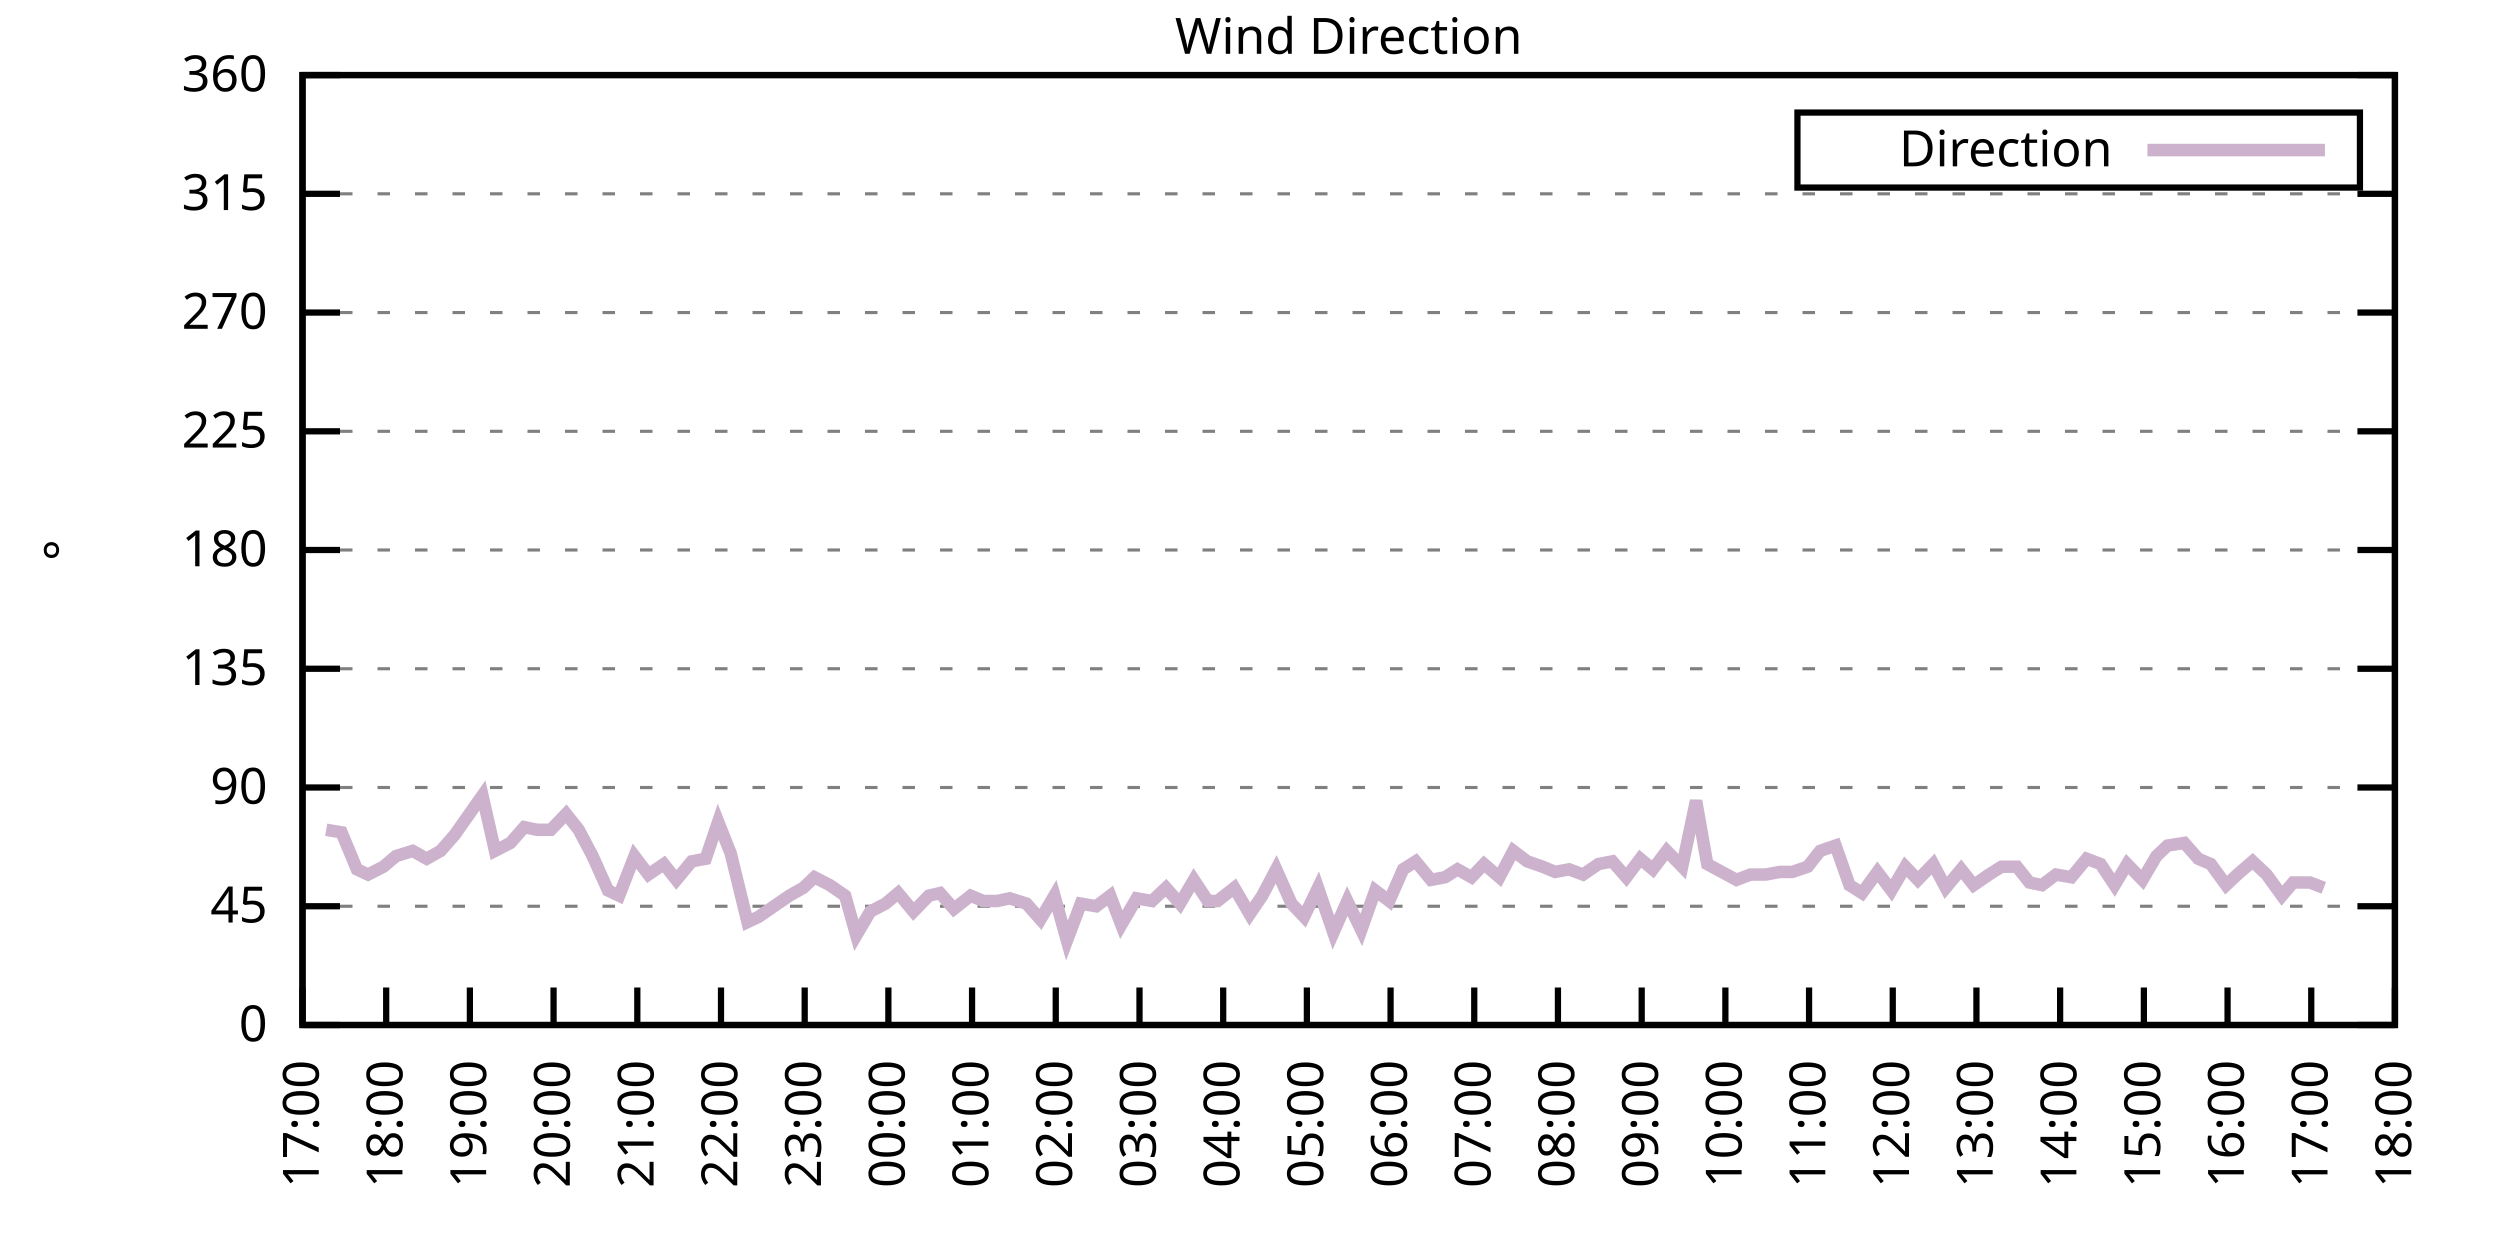
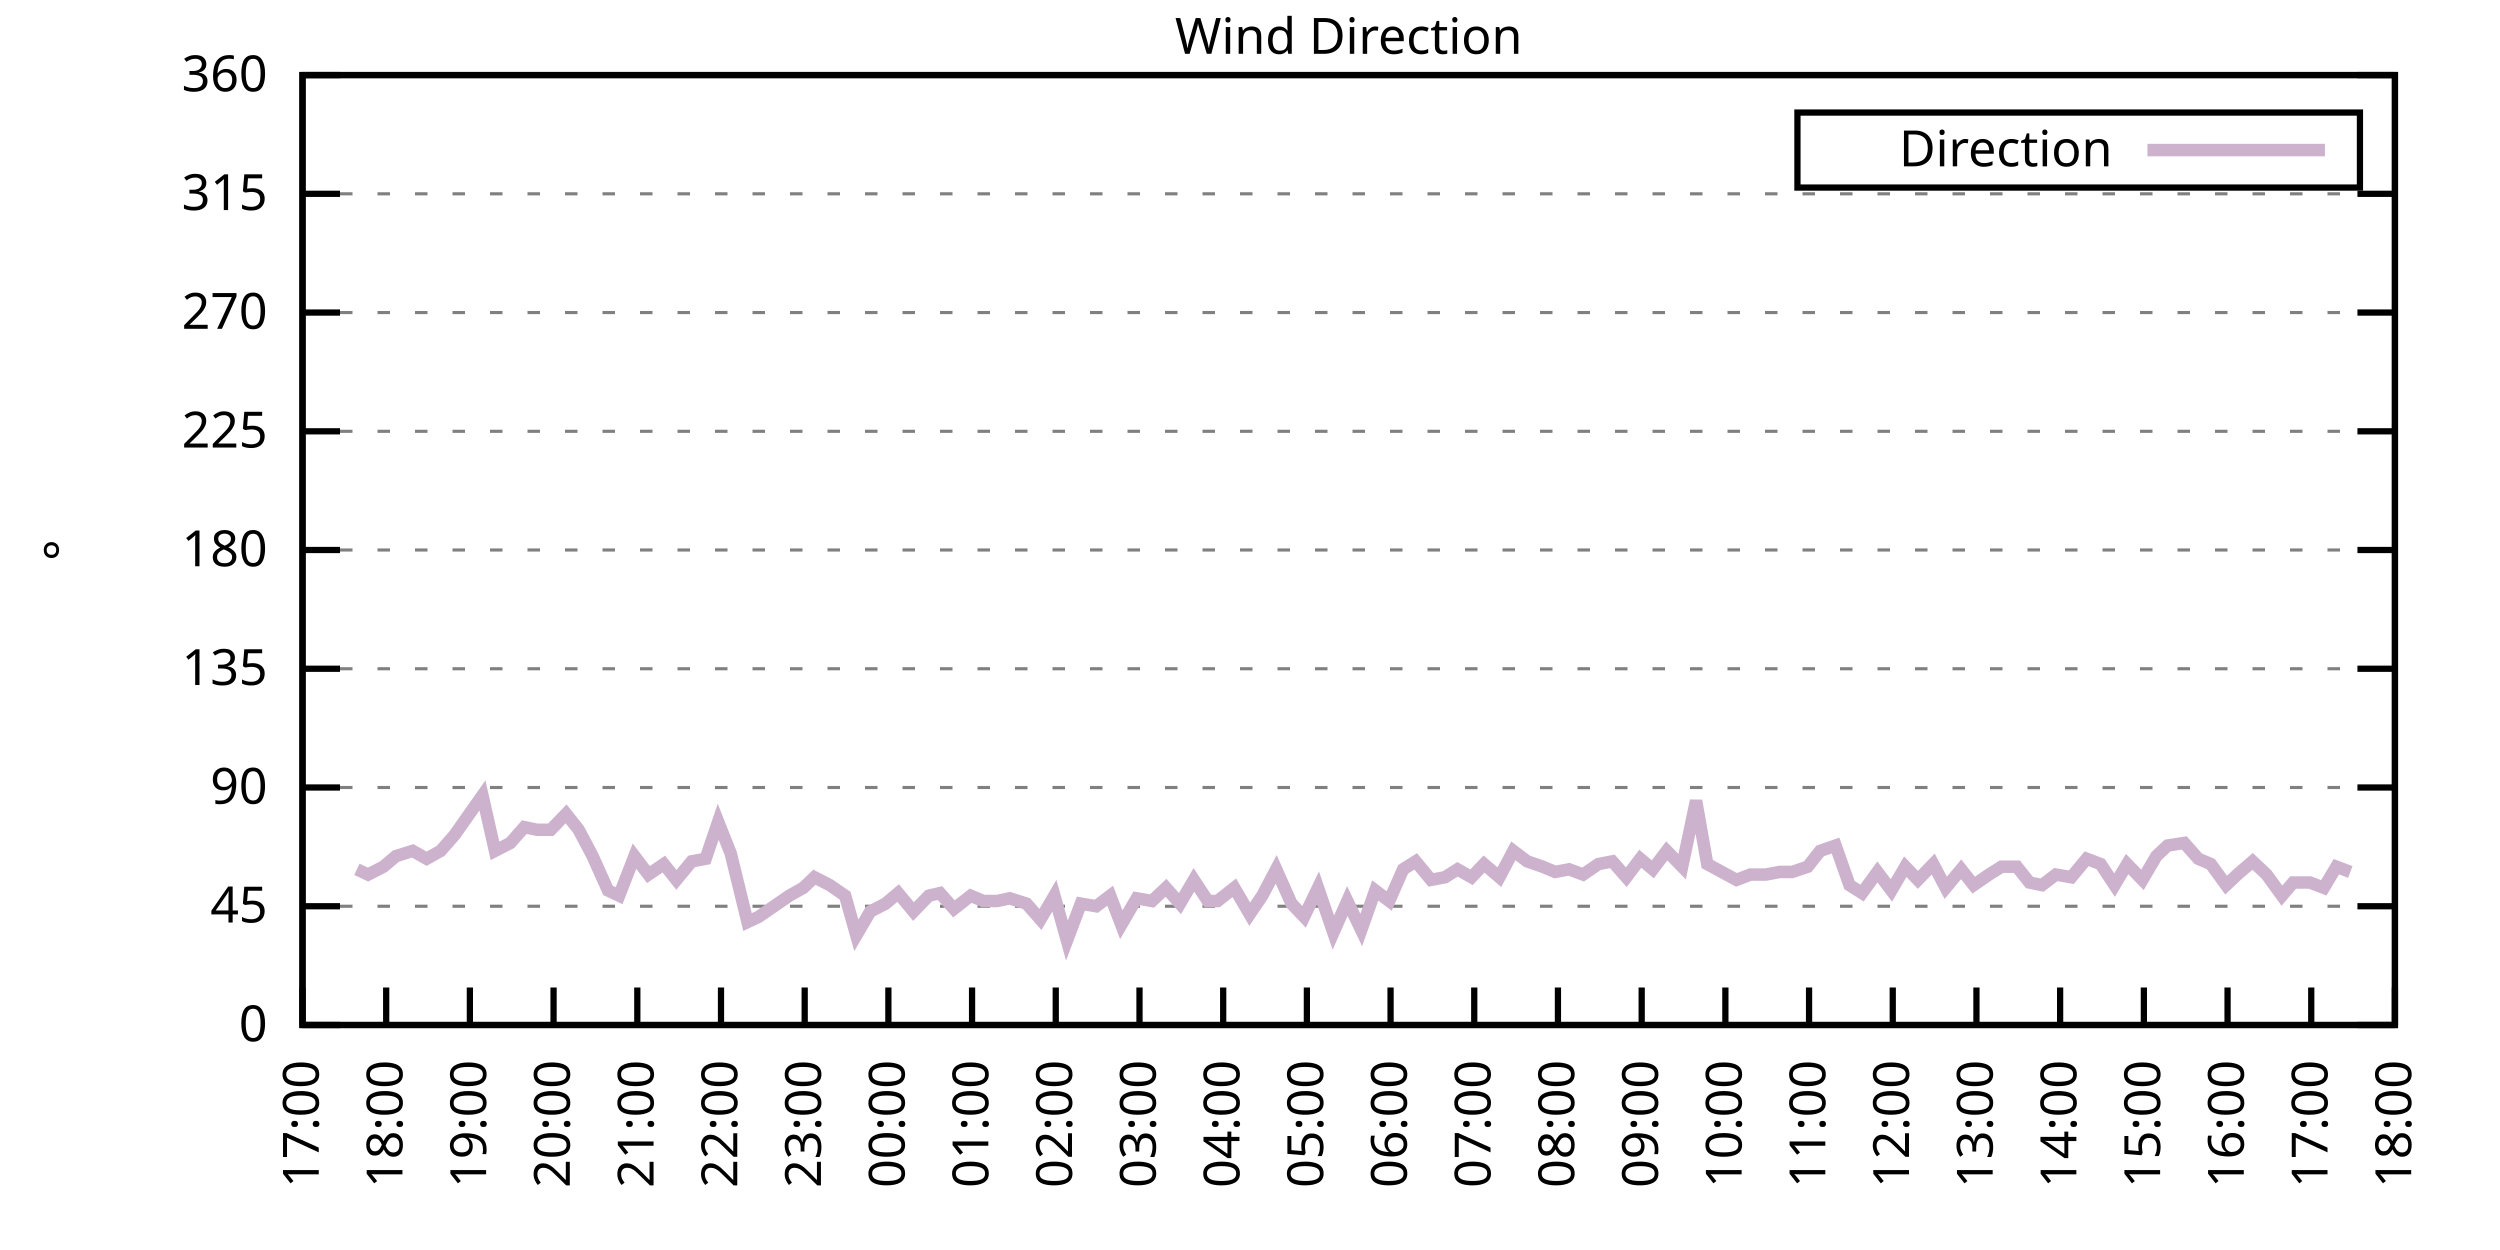
<svg xmlns="http://www.w3.org/2000/svg" xmlns:xlink="http://www.w3.org/1999/xlink" width="400" height="200" viewBox="0 0 400 200">
  <g id="gnuplot_canvas">
    <rect x="0" y="0" width="400" height="200" fill="none" />
    <defs>
      <circle id="gpDot" r="0.5" stroke-width="0.5" stroke="currentColor" />
      <path id="gpPt0" stroke-width="0.333" stroke="currentColor" d="M-1,0 h2 M0,-1 v2" />
      <path id="gpPt1" stroke-width="0.333" stroke="currentColor" d="M-1,-1 L1,1 M1,-1 L-1,1" />
      <path id="gpPt2" stroke-width="0.333" stroke="currentColor" d="M-1,0 L1,0 M0,-1 L0,1 M-1,-1 L1,1 M-1,1 L1,-1" />
      <rect id="gpPt3" stroke-width="0.333" stroke="currentColor" x="-1" y="-1" width="2" height="2" />
      <rect id="gpPt4" stroke-width="0.333" stroke="currentColor" fill="currentColor" x="-1" y="-1" width="2" height="2" />
      <circle id="gpPt5" stroke-width="0.333" stroke="currentColor" cx="0" cy="0" r="1" />
      <use xlink:href="#gpPt5" id="gpPt6" fill="currentColor" stroke="none" />
      <path id="gpPt7" stroke-width="0.333" stroke="currentColor" d="M0,-1.33 L-1.33,0.67 L1.33,0.67 z" />
      <use xlink:href="#gpPt7" id="gpPt8" fill="currentColor" stroke="none" />
      <use xlink:href="#gpPt7" id="gpPt9" stroke="currentColor" transform="rotate(180)" />
      <use xlink:href="#gpPt9" id="gpPt10" fill="currentColor" stroke="none" />
      <use xlink:href="#gpPt3" id="gpPt11" stroke="currentColor" transform="rotate(45)" />
      <use xlink:href="#gpPt11" id="gpPt12" fill="currentColor" stroke="none" />
      <path id="gpPt13" stroke-width="0.333" stroke="currentColor" d="M0,1.330 L1.265,0.411 L0.782,-1.067 L-0.782,-1.076 L-1.265,0.411 z" />
      <use xlink:href="#gpPt13" id="gpPt14" fill="currentColor" stroke="none" />
      <filter id="textbox" filterUnits="objectBoundingBox" x="0" y="0" height="1" width="1">
        <feFlood flood-color="white" flood-opacity="1" result="bgnd" />
        <feComposite in="SourceGraphic" in2="bgnd" operator="atop" />
      </filter>
      <filter id="greybox" filterUnits="objectBoundingBox" x="0" y="0" height="1" width="1">
        <feFlood flood-color="lightgrey" flood-opacity="1" result="grey" />
        <feComposite in="SourceGraphic" in2="grey" operator="atop" />
      </filter>
    </defs>
    <g fill="none" color="white" stroke="currentColor" stroke-width="1.00" stroke-linecap="butt" stroke-linejoin="miter">
</g>
    <g fill="none" color="black" stroke="currentColor" stroke-width="1.00" stroke-linecap="butt" stroke-linejoin="miter">
      <g stroke="none" shape-rendering="crispEdges">
        <polygon fill="rgb(255, 255, 255)" points="48.40,164.00 383.18,164.00 383.18,12.02 48.40,12.02 " />
      </g>
    </g>
    <g fill="none" color="black" stroke="currentColor" stroke-width="1.00" stroke-linecap="butt" stroke-linejoin="miter">
</g>
    <g fill="none" color="black" stroke="black" stroke-width="0.50" stroke-linecap="butt" stroke-linejoin="miter">
</g>
    <g fill="none" color="gray" stroke="currentColor" stroke-width="0.50" stroke-linecap="butt" stroke-linejoin="miter">
      <path stroke="gray" stroke-dasharray="2,4" class="gridline" d="M48.40,164.00 L383.19,164.00  " />
    </g>
    <g fill="none" color="gray" stroke="gray" stroke-width="1.00" stroke-linecap="butt" stroke-linejoin="miter">
</g>
    <g fill="none" color="black" stroke="currentColor" stroke-width="1.00" stroke-linecap="butt" stroke-linejoin="miter">
      <path stroke="black" d="M48.40,164.00 L54.40,164.00 M383.19,164.00 L377.19,164.00  " />
      <g transform="translate(42.80,166.60)" stroke="none" fill="black" font-family="Sans" font-size="8.00" text-anchor="end">
        <text>
          <tspan font-family="Sans"> 0</tspan>
        </text>
      </g>
    </g>
    <g fill="none" color="black" stroke="currentColor" stroke-width="1.00" stroke-linecap="butt" stroke-linejoin="miter">
</g>
    <g fill="none" color="black" stroke="black" stroke-width="0.50" stroke-linecap="butt" stroke-linejoin="miter">
</g>
    <g fill="none" color="gray" stroke="currentColor" stroke-width="0.50" stroke-linecap="butt" stroke-linejoin="miter">
      <path stroke="gray" stroke-dasharray="2,4" class="gridline" d="M48.40,145.00 L383.19,145.00  " />
    </g>
    <g fill="none" color="gray" stroke="gray" stroke-width="1.00" stroke-linecap="butt" stroke-linejoin="miter">
</g>
    <g fill="none" color="black" stroke="currentColor" stroke-width="1.00" stroke-linecap="butt" stroke-linejoin="miter">
      <path stroke="black" d="M48.40,145.00 L54.40,145.00 M383.19,145.00 L377.19,145.00  " />
      <g transform="translate(42.80,147.60)" stroke="none" fill="black" font-family="Sans" font-size="8.00" text-anchor="end">
        <text>
          <tspan font-family="Sans"> 45</tspan>
        </text>
      </g>
    </g>
    <g fill="none" color="black" stroke="currentColor" stroke-width="1.00" stroke-linecap="butt" stroke-linejoin="miter">
</g>
    <g fill="none" color="black" stroke="black" stroke-width="0.50" stroke-linecap="butt" stroke-linejoin="miter">
</g>
    <g fill="none" color="gray" stroke="currentColor" stroke-width="0.50" stroke-linecap="butt" stroke-linejoin="miter">
      <path stroke="gray" stroke-dasharray="2,4" class="gridline" d="M48.40,126.00 L383.19,126.00  " />
    </g>
    <g fill="none" color="gray" stroke="gray" stroke-width="1.00" stroke-linecap="butt" stroke-linejoin="miter">
</g>
    <g fill="none" color="black" stroke="currentColor" stroke-width="1.00" stroke-linecap="butt" stroke-linejoin="miter">
      <path stroke="black" d="M48.40,126.00 L54.40,126.00 M383.19,126.00 L377.19,126.00  " />
      <g transform="translate(42.80,128.60)" stroke="none" fill="black" font-family="Sans" font-size="8.00" text-anchor="end">
        <text>
          <tspan font-family="Sans"> 90</tspan>
        </text>
      </g>
    </g>
    <g fill="none" color="black" stroke="currentColor" stroke-width="1.00" stroke-linecap="butt" stroke-linejoin="miter">
</g>
    <g fill="none" color="black" stroke="black" stroke-width="0.50" stroke-linecap="butt" stroke-linejoin="miter">
</g>
    <g fill="none" color="gray" stroke="currentColor" stroke-width="0.50" stroke-linecap="butt" stroke-linejoin="miter">
      <path stroke="gray" stroke-dasharray="2,4" class="gridline" d="M48.40,107.00 L383.19,107.00  " />
    </g>
    <g fill="none" color="gray" stroke="gray" stroke-width="1.00" stroke-linecap="butt" stroke-linejoin="miter">
</g>
    <g fill="none" color="black" stroke="currentColor" stroke-width="1.00" stroke-linecap="butt" stroke-linejoin="miter">
      <path stroke="black" d="M48.40,107.00 L54.40,107.00 M383.19,107.00 L377.19,107.00  " />
      <g transform="translate(42.80,109.60)" stroke="none" fill="black" font-family="Sans" font-size="8.00" text-anchor="end">
        <text>
          <tspan font-family="Sans"> 135</tspan>
        </text>
      </g>
    </g>
    <g fill="none" color="black" stroke="currentColor" stroke-width="1.00" stroke-linecap="butt" stroke-linejoin="miter">
</g>
    <g fill="none" color="black" stroke="black" stroke-width="0.50" stroke-linecap="butt" stroke-linejoin="miter">
</g>
    <g fill="none" color="gray" stroke="currentColor" stroke-width="0.50" stroke-linecap="butt" stroke-linejoin="miter">
      <path stroke="gray" stroke-dasharray="2,4" class="gridline" d="M48.40,88.00 L383.19,88.00  " />
    </g>
    <g fill="none" color="gray" stroke="gray" stroke-width="1.00" stroke-linecap="butt" stroke-linejoin="miter">
</g>
    <g fill="none" color="black" stroke="currentColor" stroke-width="1.00" stroke-linecap="butt" stroke-linejoin="miter">
      <path stroke="black" d="M48.40,88.00 L54.40,88.00 M383.19,88.00 L377.19,88.00  " />
      <g transform="translate(42.80,90.60)" stroke="none" fill="black" font-family="Sans" font-size="8.00" text-anchor="end">
        <text>
          <tspan font-family="Sans"> 180</tspan>
        </text>
      </g>
    </g>
    <g fill="none" color="black" stroke="currentColor" stroke-width="1.00" stroke-linecap="butt" stroke-linejoin="miter">
</g>
    <g fill="none" color="black" stroke="black" stroke-width="0.50" stroke-linecap="butt" stroke-linejoin="miter">
</g>
    <g fill="none" color="gray" stroke="currentColor" stroke-width="0.50" stroke-linecap="butt" stroke-linejoin="miter">
      <path stroke="gray" stroke-dasharray="2,4" class="gridline" d="M48.40,69.01 L383.19,69.01  " />
    </g>
    <g fill="none" color="gray" stroke="gray" stroke-width="1.00" stroke-linecap="butt" stroke-linejoin="miter">
</g>
    <g fill="none" color="black" stroke="currentColor" stroke-width="1.00" stroke-linecap="butt" stroke-linejoin="miter">
      <path stroke="black" d="M48.40,69.01 L54.40,69.01 M383.19,69.01 L377.19,69.01  " />
      <g transform="translate(42.80,71.61)" stroke="none" fill="black" font-family="Sans" font-size="8.00" text-anchor="end">
        <text>
          <tspan font-family="Sans"> 225</tspan>
        </text>
      </g>
    </g>
    <g fill="none" color="black" stroke="currentColor" stroke-width="1.00" stroke-linecap="butt" stroke-linejoin="miter">
</g>
    <g fill="none" color="black" stroke="black" stroke-width="0.50" stroke-linecap="butt" stroke-linejoin="miter">
</g>
    <g fill="none" color="gray" stroke="currentColor" stroke-width="0.50" stroke-linecap="butt" stroke-linejoin="miter">
      <path stroke="gray" stroke-dasharray="2,4" class="gridline" d="M48.40,50.01 L383.19,50.01  " />
    </g>
    <g fill="none" color="gray" stroke="gray" stroke-width="1.00" stroke-linecap="butt" stroke-linejoin="miter">
</g>
    <g fill="none" color="black" stroke="currentColor" stroke-width="1.00" stroke-linecap="butt" stroke-linejoin="miter">
      <path stroke="black" d="M48.40,50.01 L54.40,50.01 M383.19,50.01 L377.19,50.01  " />
      <g transform="translate(42.80,52.61)" stroke="none" fill="black" font-family="Sans" font-size="8.00" text-anchor="end">
        <text>
          <tspan font-family="Sans"> 270</tspan>
        </text>
      </g>
    </g>
    <g fill="none" color="black" stroke="currentColor" stroke-width="1.00" stroke-linecap="butt" stroke-linejoin="miter">
</g>
    <g fill="none" color="black" stroke="black" stroke-width="0.50" stroke-linecap="butt" stroke-linejoin="miter">
</g>
    <g fill="none" color="gray" stroke="currentColor" stroke-width="0.50" stroke-linecap="butt" stroke-linejoin="miter">
      <path stroke="gray" stroke-dasharray="2,4" class="gridline" d="M48.40,31.01 L383.19,31.01  " />
    </g>
    <g fill="none" color="gray" stroke="gray" stroke-width="1.00" stroke-linecap="butt" stroke-linejoin="miter">
</g>
    <g fill="none" color="black" stroke="currentColor" stroke-width="1.00" stroke-linecap="butt" stroke-linejoin="miter">
      <path stroke="black" d="M48.40,31.01 L54.40,31.01 M383.19,31.01 L377.19,31.01  " />
      <g transform="translate(42.80,33.61)" stroke="none" fill="black" font-family="Sans" font-size="8.00" text-anchor="end">
        <text>
          <tspan font-family="Sans"> 315</tspan>
        </text>
      </g>
    </g>
    <g fill="none" color="black" stroke="currentColor" stroke-width="1.00" stroke-linecap="butt" stroke-linejoin="miter">
</g>
    <g fill="none" color="black" stroke="black" stroke-width="0.50" stroke-linecap="butt" stroke-linejoin="miter">
</g>
    <g fill="none" color="gray" stroke="currentColor" stroke-width="0.50" stroke-linecap="butt" stroke-linejoin="miter">
      <path stroke="gray" stroke-dasharray="2,4" class="gridline" d="M48.40,12.01 L383.19,12.01  " />
    </g>
    <g fill="none" color="gray" stroke="gray" stroke-width="1.00" stroke-linecap="butt" stroke-linejoin="miter">
</g>
    <g fill="none" color="black" stroke="currentColor" stroke-width="1.00" stroke-linecap="butt" stroke-linejoin="miter">
      <path stroke="black" d="M48.40,12.01 L54.40,12.01 M383.19,12.01 L377.19,12.01  " />
      <g transform="translate(42.80,14.61)" stroke="none" fill="black" font-family="Sans" font-size="8.00" text-anchor="end">
        <text>
          <tspan font-family="Sans"> 360</tspan>
        </text>
      </g>
    </g>
    <g fill="none" color="black" stroke="currentColor" stroke-width="1.00" stroke-linecap="butt" stroke-linejoin="miter">
      <path stroke="black" d="M48.40,164.00 L48.40,158.00  " />
      <g transform="translate(51.00,169.60) rotate(270.00)" stroke="none" fill="black" font-family="Sans" font-size="8.00" text-anchor="end">
        <text>
          <tspan font-family="Sans">17:00</tspan>
        </text>
      </g>
    </g>
    <g fill="none" color="black" stroke="currentColor" stroke-width="1.00" stroke-linecap="butt" stroke-linejoin="miter">
      <path stroke="black" d="M61.79,164.00 L61.79,158.00  " />
      <g transform="translate(64.39,169.60) rotate(270.00)" stroke="none" fill="black" font-family="Sans" font-size="8.00" text-anchor="end">
        <text>
          <tspan font-family="Sans">18:00</tspan>
        </text>
      </g>
    </g>
    <g fill="none" color="black" stroke="currentColor" stroke-width="1.00" stroke-linecap="butt" stroke-linejoin="miter">
      <path stroke="black" d="M75.18,164.00 L75.18,158.00  " />
      <g transform="translate(77.78,169.60) rotate(270.00)" stroke="none" fill="black" font-family="Sans" font-size="8.00" text-anchor="end">
        <text>
          <tspan font-family="Sans">19:00</tspan>
        </text>
      </g>
    </g>
    <g fill="none" color="black" stroke="currentColor" stroke-width="1.00" stroke-linecap="butt" stroke-linejoin="miter">
      <path stroke="black" d="M88.57,164.00 L88.57,158.00  " />
      <g transform="translate(91.17,169.60) rotate(270.00)" stroke="none" fill="black" font-family="Sans" font-size="8.00" text-anchor="end">
        <text>
          <tspan font-family="Sans">20:00</tspan>
        </text>
      </g>
    </g>
    <g fill="none" color="black" stroke="currentColor" stroke-width="1.00" stroke-linecap="butt" stroke-linejoin="miter">
      <path stroke="black" d="M101.97,164.00 L101.97,158.00  " />
      <g transform="translate(104.57,169.60) rotate(270.00)" stroke="none" fill="black" font-family="Sans" font-size="8.00" text-anchor="end">
        <text>
          <tspan font-family="Sans">21:00</tspan>
        </text>
      </g>
    </g>
    <g fill="none" color="black" stroke="currentColor" stroke-width="1.00" stroke-linecap="butt" stroke-linejoin="miter">
      <path stroke="black" d="M115.36,164.00 L115.36,158.00  " />
      <g transform="translate(117.96,169.60) rotate(270.00)" stroke="none" fill="black" font-family="Sans" font-size="8.00" text-anchor="end">
        <text>
          <tspan font-family="Sans">22:00</tspan>
        </text>
      </g>
    </g>
    <g fill="none" color="black" stroke="currentColor" stroke-width="1.00" stroke-linecap="butt" stroke-linejoin="miter">
      <path stroke="black" d="M128.75,164.00 L128.75,158.00  " />
      <g transform="translate(131.35,169.60) rotate(270.00)" stroke="none" fill="black" font-family="Sans" font-size="8.00" text-anchor="end">
        <text>
          <tspan font-family="Sans">23:00</tspan>
        </text>
      </g>
    </g>
    <g fill="none" color="black" stroke="currentColor" stroke-width="1.00" stroke-linecap="butt" stroke-linejoin="miter">
      <path stroke="black" d="M142.14,164.00 L142.14,158.00  " />
      <g transform="translate(144.74,169.60) rotate(270.00)" stroke="none" fill="black" font-family="Sans" font-size="8.00" text-anchor="end">
        <text>
          <tspan font-family="Sans">00:00</tspan>
        </text>
      </g>
    </g>
    <g fill="none" color="black" stroke="currentColor" stroke-width="1.00" stroke-linecap="butt" stroke-linejoin="miter">
      <path stroke="black" d="M155.53,164.00 L155.53,158.00  " />
      <g transform="translate(158.13,169.60) rotate(270.00)" stroke="none" fill="black" font-family="Sans" font-size="8.00" text-anchor="end">
        <text>
          <tspan font-family="Sans">01:00</tspan>
        </text>
      </g>
    </g>
    <g fill="none" color="black" stroke="currentColor" stroke-width="1.00" stroke-linecap="butt" stroke-linejoin="miter">
      <path stroke="black" d="M168.92,164.00 L168.92,158.00  " />
      <g transform="translate(171.52,169.60) rotate(270.00)" stroke="none" fill="black" font-family="Sans" font-size="8.00" text-anchor="end">
        <text>
          <tspan font-family="Sans">02:00</tspan>
        </text>
      </g>
    </g>
    <g fill="none" color="black" stroke="currentColor" stroke-width="1.00" stroke-linecap="butt" stroke-linejoin="miter">
      <path stroke="black" d="M182.32,164.00 L182.32,158.00  " />
      <g transform="translate(184.92,169.60) rotate(270.00)" stroke="none" fill="black" font-family="Sans" font-size="8.00" text-anchor="end">
        <text>
          <tspan font-family="Sans">03:00</tspan>
        </text>
      </g>
    </g>
    <g fill="none" color="black" stroke="currentColor" stroke-width="1.00" stroke-linecap="butt" stroke-linejoin="miter">
      <path stroke="black" d="M195.71,164.00 L195.71,158.00  " />
      <g transform="translate(198.31,169.60) rotate(270.00)" stroke="none" fill="black" font-family="Sans" font-size="8.00" text-anchor="end">
        <text>
          <tspan font-family="Sans">04:00</tspan>
        </text>
      </g>
    </g>
    <g fill="none" color="black" stroke="currentColor" stroke-width="1.00" stroke-linecap="butt" stroke-linejoin="miter">
      <path stroke="black" d="M209.10,164.00 L209.10,158.00  " />
      <g transform="translate(211.70,169.60) rotate(270.00)" stroke="none" fill="black" font-family="Sans" font-size="8.00" text-anchor="end">
        <text>
          <tspan font-family="Sans">05:00</tspan>
        </text>
      </g>
    </g>
    <g fill="none" color="black" stroke="currentColor" stroke-width="1.00" stroke-linecap="butt" stroke-linejoin="miter">
      <path stroke="black" d="M222.49,164.00 L222.49,158.00  " />
      <g transform="translate(225.09,169.60) rotate(270.00)" stroke="none" fill="black" font-family="Sans" font-size="8.00" text-anchor="end">
        <text>
          <tspan font-family="Sans">06:00</tspan>
        </text>
      </g>
    </g>
    <g fill="none" color="black" stroke="currentColor" stroke-width="1.00" stroke-linecap="butt" stroke-linejoin="miter">
      <path stroke="black" d="M235.88,164.00 L235.88,158.00  " />
      <g transform="translate(238.48,169.60) rotate(270.00)" stroke="none" fill="black" font-family="Sans" font-size="8.00" text-anchor="end">
        <text>
          <tspan font-family="Sans">07:00</tspan>
        </text>
      </g>
    </g>
    <g fill="none" color="black" stroke="currentColor" stroke-width="1.00" stroke-linecap="butt" stroke-linejoin="miter">
      <path stroke="black" d="M249.27,164.00 L249.27,158.00  " />
      <g transform="translate(251.87,169.60) rotate(270.00)" stroke="none" fill="black" font-family="Sans" font-size="8.00" text-anchor="end">
        <text>
          <tspan font-family="Sans">08:00</tspan>
        </text>
      </g>
    </g>
    <g fill="none" color="black" stroke="currentColor" stroke-width="1.00" stroke-linecap="butt" stroke-linejoin="miter">
      <path stroke="black" d="M262.67,164.00 L262.67,158.00  " />
      <g transform="translate(265.27,169.60) rotate(270.00)" stroke="none" fill="black" font-family="Sans" font-size="8.00" text-anchor="end">
        <text>
          <tspan font-family="Sans">09:00</tspan>
        </text>
      </g>
    </g>
    <g fill="none" color="black" stroke="currentColor" stroke-width="1.00" stroke-linecap="butt" stroke-linejoin="miter">
      <path stroke="black" d="M276.06,164.00 L276.06,158.00  " />
      <g transform="translate(278.66,169.60) rotate(270.00)" stroke="none" fill="black" font-family="Sans" font-size="8.00" text-anchor="end">
        <text>
          <tspan font-family="Sans">10:00</tspan>
        </text>
      </g>
    </g>
    <g fill="none" color="black" stroke="currentColor" stroke-width="1.00" stroke-linecap="butt" stroke-linejoin="miter">
      <path stroke="black" d="M289.45,164.00 L289.45,158.00  " />
      <g transform="translate(292.05,169.60) rotate(270.00)" stroke="none" fill="black" font-family="Sans" font-size="8.00" text-anchor="end">
        <text>
          <tspan font-family="Sans">11:00</tspan>
        </text>
      </g>
    </g>
    <g fill="none" color="black" stroke="currentColor" stroke-width="1.00" stroke-linecap="butt" stroke-linejoin="miter">
      <path stroke="black" d="M302.84,164.00 L302.84,158.00  " />
      <g transform="translate(305.44,169.60) rotate(270.00)" stroke="none" fill="black" font-family="Sans" font-size="8.00" text-anchor="end">
        <text>
          <tspan font-family="Sans">12:00</tspan>
        </text>
      </g>
    </g>
    <g fill="none" color="black" stroke="currentColor" stroke-width="1.00" stroke-linecap="butt" stroke-linejoin="miter">
      <path stroke="black" d="M316.23,164.00 L316.23,158.00  " />
      <g transform="translate(318.83,169.60) rotate(270.00)" stroke="none" fill="black" font-family="Sans" font-size="8.00" text-anchor="end">
        <text>
          <tspan font-family="Sans">13:00</tspan>
        </text>
      </g>
    </g>
    <g fill="none" color="black" stroke="currentColor" stroke-width="1.00" stroke-linecap="butt" stroke-linejoin="miter">
      <path stroke="black" d="M329.62,164.00 L329.62,158.00  " />
      <g transform="translate(332.22,169.60) rotate(270.00)" stroke="none" fill="black" font-family="Sans" font-size="8.00" text-anchor="end">
        <text>
          <tspan font-family="Sans">14:00</tspan>
        </text>
      </g>
    </g>
    <g fill="none" color="black" stroke="currentColor" stroke-width="1.00" stroke-linecap="butt" stroke-linejoin="miter">
      <path stroke="black" d="M343.02,164.00 L343.02,158.00  " />
      <g transform="translate(345.62,169.60) rotate(270.00)" stroke="none" fill="black" font-family="Sans" font-size="8.00" text-anchor="end">
        <text>
          <tspan font-family="Sans">15:00</tspan>
        </text>
      </g>
    </g>
    <g fill="none" color="black" stroke="currentColor" stroke-width="1.00" stroke-linecap="butt" stroke-linejoin="miter">
      <path stroke="black" d="M356.41,164.00 L356.41,158.00  " />
      <g transform="translate(359.01,169.60) rotate(270.00)" stroke="none" fill="black" font-family="Sans" font-size="8.00" text-anchor="end">
        <text>
          <tspan font-family="Sans">16:00</tspan>
        </text>
      </g>
    </g>
    <g fill="none" color="black" stroke="currentColor" stroke-width="1.00" stroke-linecap="butt" stroke-linejoin="miter">
      <path stroke="black" d="M369.80,164.00 L369.80,158.00  " />
      <g transform="translate(372.40,169.60) rotate(270.00)" stroke="none" fill="black" font-family="Sans" font-size="8.00" text-anchor="end">
        <text>
          <tspan font-family="Sans">17:00</tspan>
        </text>
      </g>
    </g>
    <g fill="none" color="black" stroke="currentColor" stroke-width="1.00" stroke-linecap="butt" stroke-linejoin="miter">
      <path stroke="black" d="M383.19,164.00 L383.19,158.00  " />
      <g transform="translate(385.79,169.60) rotate(270.00)" stroke="none" fill="black" font-family="Sans" font-size="8.00" text-anchor="end">
        <text>
          <tspan font-family="Sans">18:00</tspan>
        </text>
      </g>
    </g>
    <g fill="none" color="black" stroke="currentColor" stroke-width="1.00" stroke-linecap="butt" stroke-linejoin="miter">
</g>
    <g fill="none" color="black" stroke="currentColor" stroke-width="1.00" stroke-linecap="butt" stroke-linejoin="miter">
      <path stroke="black" d="M48.40,12.01 L48.40,164.00 L383.19,164.00 L383.19,12.01 L48.40,12.01 Z  " />
    </g>
    <g fill="none" color="black" stroke="currentColor" stroke-width="1.00" stroke-linecap="butt" stroke-linejoin="miter">
</g>
    <g fill="none" color="black" stroke="currentColor" stroke-width="1.00" stroke-linecap="butt" stroke-linejoin="miter">
      <path stroke="black" d="M287.59,30.01 L287.59,18.01 L377.59,18.01 L377.59,30.01 L287.59,30.01 Z  " />
    </g>
    <g id="Wind_direction_plot_1">
      <g fill="none" color="white" stroke="black" stroke-width="2.00" stroke-linecap="butt" stroke-linejoin="miter">
</g>
      <g fill="none" color="black" stroke="currentColor" stroke-width="2.00" stroke-linecap="butt" stroke-linejoin="miter">
        <g transform="translate(337.99,26.61)" stroke="none" fill="black" font-family="Sans" font-size="8.00" text-anchor="end">
          <text>
            <tspan font-family="Sans">Direction</tspan>
          </text>
        </g>
      </g>
      <g fill="none" color="black" stroke="currentColor" stroke-width="2.00" stroke-linecap="butt" stroke-linejoin="miter">
-         <path stroke="rgb(204, 178, 204)" d="M343.59,24.01 L371.99,24.01 M52.19,132.76 L54.65,133.18 L57.10,139.09 L58.89,139.93 L61.35,138.67 L63.35,136.98   L66.03,136.14 L68.26,137.40 L70.50,136.14 L72.73,133.60 L74.51,131.07 L77.19,127.27 L79.20,136.14 L81.66,134.87   L83.89,132.34 L85.90,132.76 L88.13,132.76 L90.58,130.22 L92.59,132.76 L94.82,136.98 L97.28,142.47 L99.06,143.31   L101.52,136.98 L103.75,139.93 L106.21,138.25 L108.22,140.78 L110.67,137.82 L112.90,137.40 L114.91,131.49 L116.92,136.56   L119.60,147.53 L121.38,146.69 L123.84,145.00 L126.29,143.31 L128.53,142.05 L130.31,140.36 L132.77,141.62 L135.22,143.31   L137.01,149.65 L139.24,145.85 L141.69,144.58 L143.70,142.89 L146.16,145.85 L148.61,143.31 L150.40,142.89 L152.63,145.42   L155.31,143.31 L157.32,144.16 L159.55,144.16 L161.56,143.73 L164.24,144.58 L166.47,147.11 L168.70,143.31 L170.71,150.49   L172.94,144.58 L175.40,145.00 L177.63,143.31 L179.41,147.96 L181.87,143.73 L184.32,144.16 L186.56,142.05 L188.79,144.58   L191.02,140.78 L193.25,144.16 L194.81,144.16 L197.49,142.05 L199.95,146.27 L201.96,143.31 L204.19,139.09 L206.64,144.58   L208.65,146.69 L210.88,142.05 L213.34,149.22 L215.57,144.16 L217.80,148.80 L220.04,142.47 L222.27,144.16 L224.50,139.09   L226.51,137.82 L228.96,140.78 L231.20,140.36 L233.20,139.09 L235.44,140.36 L237.44,138.25 L239.90,140.36 L242.13,136.14   L244.36,137.82 L246.82,138.67 L248.83,139.51 L251.06,139.09 L253.29,139.93 L255.75,138.25 L257.98,137.82 L260.21,140.36   L262.44,137.40 L264.45,139.09 L266.68,136.14 L269.14,138.67 L271.37,128.11 L273.16,138.25 L277.84,140.78 L280.07,139.93   L282.53,139.93 L284.76,139.51 L286.77,139.51 L289.23,138.67 L291.23,136.14 L293.69,135.29 L295.92,141.62 L297.93,142.89   L300.39,139.51 L302.62,142.47 L304.85,138.67 L306.86,140.78 L309.31,138.25 L311.32,142.05 L313.78,139.09 L315.79,141.62   L318.24,139.93 L320.25,138.67 L322.70,138.67 L324.71,141.20 L326.72,141.62 L328.95,139.93 L331.41,140.36 L333.86,137.40   L336.10,138.25 L338.33,141.62 L340.34,138.25 L342.79,140.78 L345.02,136.98 L346.81,135.29 L349.49,134.87 L351.72,137.40   L353.73,138.25 L356.18,141.62 L357.97,139.93 L360.42,137.82 L362.66,139.93 L365.11,143.31 L366.90,141.20 L369.58,141.20   L371.81,142.05  " />
+         <path stroke="rgb(204, 178, 204)" d="M343.59,24.01 L371.99,24.01 M57.10,139.09 L58.89,139.93 L61.35,138.67 L63.35,136.98 L66.03,136.14 L68.26,137.40   L70.50,136.14 L72.73,133.60 L74.51,131.07 L77.19,127.27 L79.20,136.14 L81.66,134.87 L83.89,132.34 L85.90,132.76   L88.13,132.76 L90.58,130.22 L92.59,132.76 L94.82,136.98 L97.28,142.47 L99.06,143.31 L101.52,136.98 L103.75,139.93   L106.21,138.25 L108.22,140.78 L110.67,137.82 L112.90,137.40 L114.91,131.49 L116.92,136.56 L119.60,147.53 L121.38,146.69   L123.84,145.00 L126.29,143.31 L128.53,142.05 L130.31,140.36 L132.77,141.62 L135.22,143.31 L137.01,149.65 L139.24,145.85   L141.69,144.58 L143.70,142.89 L146.16,145.85 L148.61,143.31 L150.40,142.89 L152.63,145.42 L155.31,143.31 L157.32,144.16   L159.55,144.16 L161.56,143.73 L164.24,144.58 L166.47,147.11 L168.70,143.31 L170.71,150.49 L172.94,144.58 L175.40,145.00   L177.63,143.31 L179.41,147.96 L181.87,143.73 L184.32,144.16 L186.56,142.05 L188.79,144.58 L191.02,140.78 L193.25,144.16   L194.81,144.16 L197.49,142.05 L199.95,146.27 L201.96,143.31 L204.19,139.09 L206.64,144.58 L208.65,146.69 L210.88,142.05   L213.34,149.22 L215.57,144.16 L217.80,148.80 L220.04,142.47 L222.27,144.16 L224.50,139.09 L226.51,137.82 L228.96,140.78   L231.20,140.36 L233.20,139.09 L235.44,140.36 L237.44,138.25 L239.90,140.36 L242.13,136.14 L244.36,137.82 L246.82,138.67   L248.83,139.51 L251.06,139.09 L253.29,139.93 L255.75,138.25 L257.98,137.82 L260.21,140.36 L262.44,137.40 L264.45,139.09   L266.68,136.14 L269.14,138.67 L271.37,128.11 L273.16,138.25 L277.84,140.78 L280.07,139.93 L282.53,139.93 L284.76,139.51   L286.77,139.51 L289.23,138.67 L291.23,136.14 L293.69,135.29 L295.92,141.62 L297.93,142.89 L300.39,139.51 L302.62,142.47   L304.85,138.67 L306.86,140.78 L309.31,138.25 L311.32,142.05 L313.78,139.09 L315.79,141.62 L318.24,139.93 L320.25,138.67   L322.70,138.67 L324.71,141.20 L326.72,141.62 L328.95,139.93 L331.41,140.36 L333.86,137.40 L336.10,138.25 L338.33,141.62   L340.34,138.25 L342.79,140.78 L345.02,136.98 L346.81,135.29 L349.49,134.87 L351.72,137.40 L353.73,138.25 L356.18,141.62   L357.97,139.93 L360.42,137.82 L362.66,139.93 L365.11,143.31 L366.90,141.20 L369.58,141.20 L371.81,142.05 L373.82,138.67   L376.05,139.51  " />
      </g>
    </g>
    <g fill="none" color="black" stroke="currentColor" stroke-width="2.00" stroke-linecap="butt" stroke-linejoin="miter">
</g>
    <g fill="none" color="black" stroke="black" stroke-width="1.00" stroke-linecap="butt" stroke-linejoin="miter">
</g>
    <g fill="none" color="black" stroke="currentColor" stroke-width="1.00" stroke-linecap="butt" stroke-linejoin="miter">
      <path stroke="black" d="M48.40,12.01 L48.40,164.00 L383.19,164.00 L383.19,12.01 L48.40,12.01 Z  " />
      <g transform="translate(12.80,88.01) rotate(270.00)" stroke="none" fill="black" font-family="Sans" font-size="8.00" text-anchor="middle">
        <text>
          <tspan font-family="Sans">°</tspan>
        </text>
      </g>
    </g>
    <g fill="none" color="black" stroke="currentColor" stroke-width="1.00" stroke-linecap="butt" stroke-linejoin="miter">
</g>
    <g fill="none" color="black" stroke="currentColor" stroke-width="1.00" stroke-linecap="butt" stroke-linejoin="miter">
      <g transform="translate(215.79,8.61)" stroke="none" fill="black" font-family="Sans" font-size="8.00" text-anchor="middle">
        <text>
          <tspan font-family="Sans">Wind Direction</tspan>
        </text>
      </g>
    </g>
    <g fill="none" color="black" stroke="currentColor" stroke-width="1.00" stroke-linecap="butt" stroke-linejoin="miter">
</g>
  </g>
</svg>
